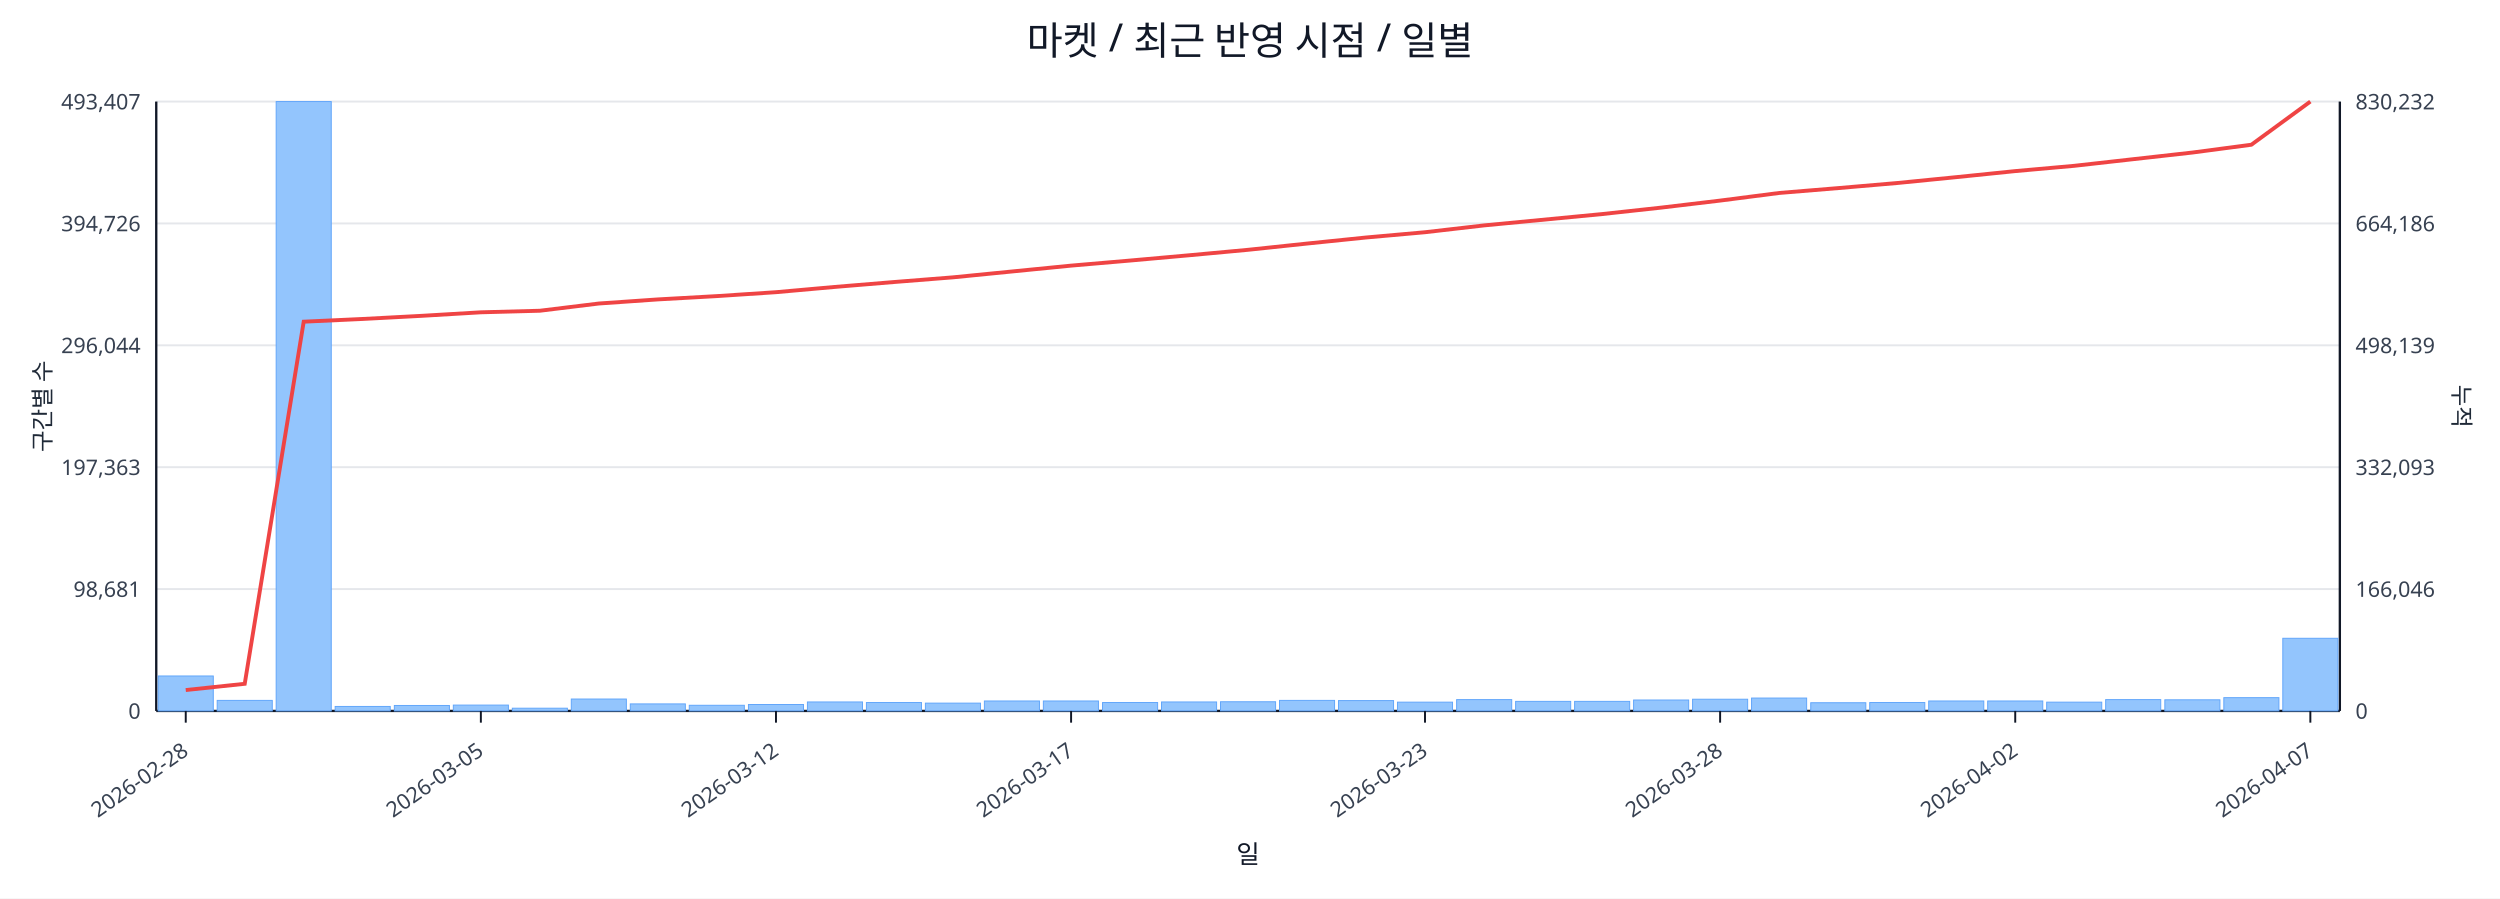
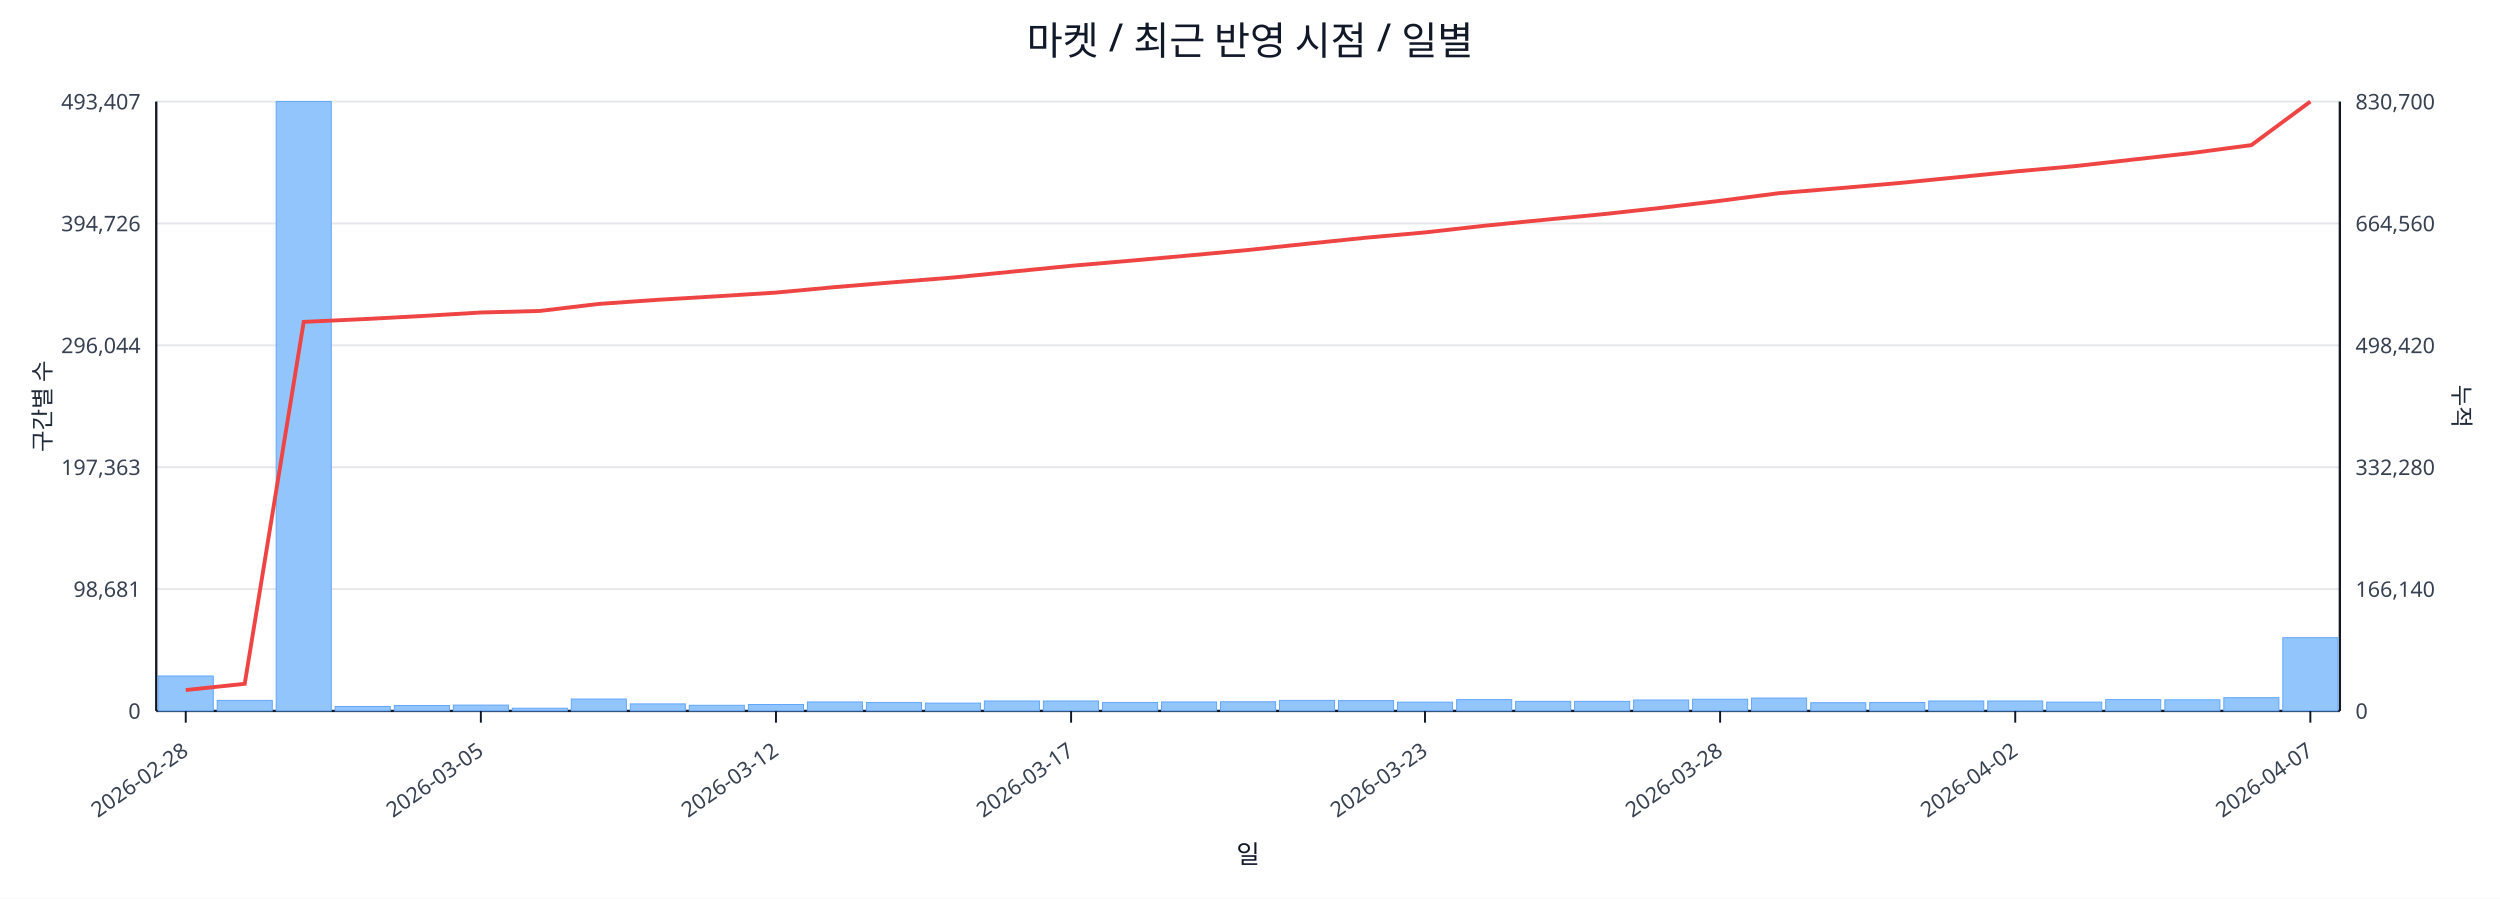
<svg xmlns="http://www.w3.org/2000/svg" width="1280" height="460" viewBox="0 0 1280 460">
  <rect x="0" y="0" width="100%" height="100%" fill="#ffffff" />
  <text x="640.0" y="28" font-size="20" text-anchor="middle" font-family="sans-serif" fill="#111827">마켓 / 최근 반영 시점 / 일별</text>
  <line x1="80.0" y1="52.0" x2="1198.0" y2="52.0" stroke="#e5e7eb" stroke-width="1" />
  <text x="72.0" y="56.0" font-size="11" text-anchor="end" font-family="sans-serif" fill="#374151">493,407</text>
-   <text x="1206.0" y="56.0" font-size="11" text-anchor="start" font-family="sans-serif" fill="#374151">830,232</text>
+   <text x="1206.0" y="56.0" font-size="11" text-anchor="start" font-family="sans-serif" fill="#374151">830,700</text>
  <line x1="80.0" y1="114.4" x2="1198.0" y2="114.4" stroke="#e5e7eb" stroke-width="1" />
  <text x="72.0" y="118.4" font-size="11" text-anchor="end" font-family="sans-serif" fill="#374151">394,726</text>
-   <text x="1206.0" y="118.4" font-size="11" text-anchor="start" font-family="sans-serif" fill="#374151">664,186</text>
+   <text x="1206.0" y="118.4" font-size="11" text-anchor="start" font-family="sans-serif" fill="#374151">664,560</text>
  <line x1="80.0" y1="176.8" x2="1198.0" y2="176.8" stroke="#e5e7eb" stroke-width="1" />
  <text x="72.0" y="180.8" font-size="11" text-anchor="end" font-family="sans-serif" fill="#374151">296,044</text>
-   <text x="1206.0" y="180.8" font-size="11" text-anchor="start" font-family="sans-serif" fill="#374151">498,139</text>
+   <text x="1206.0" y="180.8" font-size="11" text-anchor="start" font-family="sans-serif" fill="#374151">498,420</text>
  <line x1="80.0" y1="239.2" x2="1198.0" y2="239.2" stroke="#e5e7eb" stroke-width="1" />
  <text x="72.0" y="243.2" font-size="11" text-anchor="end" font-family="sans-serif" fill="#374151">197,363</text>
-   <text x="1206.0" y="243.2" font-size="11" text-anchor="start" font-family="sans-serif" fill="#374151">332,093</text>
+   <text x="1206.0" y="243.2" font-size="11" text-anchor="start" font-family="sans-serif" fill="#374151">332,280</text>
  <line x1="80.0" y1="301.6" x2="1198.0" y2="301.6" stroke="#e5e7eb" stroke-width="1" />
  <text x="72.0" y="305.6" font-size="11" text-anchor="end" font-family="sans-serif" fill="#374151">98,681</text>
-   <text x="1206.0" y="305.6" font-size="11" text-anchor="start" font-family="sans-serif" fill="#374151">166,046</text>
+   <text x="1206.0" y="305.6" font-size="11" text-anchor="start" font-family="sans-serif" fill="#374151">166,140</text>
  <line x1="80.0" y1="364.0" x2="1198.0" y2="364.0" stroke="#e5e7eb" stroke-width="1" />
  <text x="72.0" y="368.0" font-size="11" text-anchor="end" font-family="sans-serif" fill="#374151">0</text>
  <text x="1206.0" y="368.0" font-size="11" text-anchor="start" font-family="sans-serif" fill="#374151">0</text>
  <line x1="80.0" y1="364.0" x2="1198.0" y2="364.0" stroke="#111827" stroke-width="1.2" />
  <line x1="80.0" y1="52.0" x2="80.0" y2="364.0" stroke="#111827" stroke-width="1.2" />
  <line x1="1198.0" y1="52.0" x2="1198.0" y2="364.0" stroke="#111827" stroke-width="1.2" />
  <rect x="81.0" y="346.1" width="28.2" height="17.9" fill="#93c5fd" stroke="#60a5fa" stroke-width="0.5" />
  <rect x="111.2" y="358.6" width="28.2" height="5.4" fill="#93c5fd" stroke="#60a5fa" stroke-width="0.5" />
  <rect x="141.4" y="52.0" width="28.2" height="312.0" fill="#93c5fd" stroke="#60a5fa" stroke-width="0.5" />
  <rect x="171.6" y="361.7" width="28.2" height="2.3" fill="#93c5fd" stroke="#60a5fa" stroke-width="0.5" />
  <rect x="201.9" y="361.2" width="28.2" height="2.8" fill="#93c5fd" stroke="#60a5fa" stroke-width="0.5" />
  <rect x="232.1" y="361.0" width="28.2" height="3.0" fill="#93c5fd" stroke="#60a5fa" stroke-width="0.5" />
  <rect x="262.3" y="362.6" width="28.2" height="1.4" fill="#93c5fd" stroke="#60a5fa" stroke-width="0.5" />
  <rect x="292.5" y="357.9" width="28.2" height="6.1" fill="#93c5fd" stroke="#60a5fa" stroke-width="0.5" />
  <rect x="322.7" y="360.4" width="28.2" height="3.6" fill="#93c5fd" stroke="#60a5fa" stroke-width="0.5" />
  <rect x="352.9" y="361.1" width="28.2" height="2.9" fill="#93c5fd" stroke="#60a5fa" stroke-width="0.5" />
  <rect x="383.2" y="360.7" width="28.2" height="3.3" fill="#93c5fd" stroke="#60a5fa" stroke-width="0.5" />
  <rect x="413.4" y="359.4" width="28.2" height="4.6" fill="#93c5fd" stroke="#60a5fa" stroke-width="0.5" />
  <rect x="443.6" y="359.7" width="28.2" height="4.3" fill="#93c5fd" stroke="#60a5fa" stroke-width="0.5" />
  <rect x="473.8" y="360.0" width="28.2" height="4.0" fill="#93c5fd" stroke="#60a5fa" stroke-width="0.5" />
  <rect x="504.0" y="358.9" width="28.2" height="5.1" fill="#93c5fd" stroke="#60a5fa" stroke-width="0.5" />
  <rect x="534.2" y="358.9" width="28.2" height="5.1" fill="#93c5fd" stroke="#60a5fa" stroke-width="0.5" />
  <rect x="564.5" y="359.7" width="28.2" height="4.3" fill="#93c5fd" stroke="#60a5fa" stroke-width="0.5" />
  <rect x="594.7" y="359.4" width="28.2" height="4.6" fill="#93c5fd" stroke="#60a5fa" stroke-width="0.5" />
  <rect x="624.9" y="359.3" width="28.2" height="4.7" fill="#93c5fd" stroke="#60a5fa" stroke-width="0.5" />
  <rect x="655.1" y="358.6" width="28.2" height="5.4" fill="#93c5fd" stroke="#60a5fa" stroke-width="0.5" />
  <rect x="685.3" y="358.7" width="28.2" height="5.3" fill="#93c5fd" stroke="#60a5fa" stroke-width="0.5" />
  <rect x="715.5" y="359.5" width="28.2" height="4.5" fill="#93c5fd" stroke="#60a5fa" stroke-width="0.5" />
  <rect x="745.8" y="358.2" width="28.2" height="5.8" fill="#93c5fd" stroke="#60a5fa" stroke-width="0.5" />
  <rect x="776.0" y="359.1" width="28.2" height="4.9" fill="#93c5fd" stroke="#60a5fa" stroke-width="0.5" />
  <rect x="806.2" y="359.1" width="28.2" height="4.9" fill="#93c5fd" stroke="#60a5fa" stroke-width="0.5" />
  <rect x="836.4" y="358.4" width="28.2" height="5.6" fill="#93c5fd" stroke="#60a5fa" stroke-width="0.5" />
  <rect x="866.6" y="358.0" width="28.2" height="6.0" fill="#93c5fd" stroke="#60a5fa" stroke-width="0.5" />
  <rect x="896.8" y="357.4" width="28.2" height="6.6" fill="#93c5fd" stroke="#60a5fa" stroke-width="0.5" />
  <rect x="927.1" y="359.8" width="28.2" height="4.2" fill="#93c5fd" stroke="#60a5fa" stroke-width="0.5" />
  <rect x="957.3" y="359.7" width="28.2" height="4.3" fill="#93c5fd" stroke="#60a5fa" stroke-width="0.5" />
  <rect x="987.5" y="358.9" width="28.2" height="5.1" fill="#93c5fd" stroke="#60a5fa" stroke-width="0.5" />
  <rect x="1017.7" y="358.9" width="28.2" height="5.1" fill="#93c5fd" stroke="#60a5fa" stroke-width="0.5" />
  <rect x="1047.9" y="359.5" width="28.2" height="4.5" fill="#93c5fd" stroke="#60a5fa" stroke-width="0.5" />
  <rect x="1078.1" y="358.2" width="28.2" height="5.8" fill="#93c5fd" stroke="#60a5fa" stroke-width="0.5" />
  <rect x="1108.4" y="358.3" width="28.2" height="5.7" fill="#93c5fd" stroke="#60a5fa" stroke-width="0.5" />
  <rect x="1138.6" y="357.2" width="28.2" height="6.8" fill="#93c5fd" stroke="#60a5fa" stroke-width="0.5" />
-   <rect x="1168.8" y="326.8" width="28.2" height="37.2" fill="#93c5fd" stroke="#60a5fa" stroke-width="0.5" />
-   <polyline fill="none" stroke="#ef4444" stroke-width="2" points="95.1,353.3 125.3,350.1 155.5,164.7 185.8,163.3 216.0,161.7 246.2,159.9 276.4,159.1 306.6,155.4 336.8,153.3 367.1,151.6 397.3,149.6 427.5,146.9 457.7,144.4 487.9,142.0 518.1,139.0 548.4,136.0 578.6,133.4 608.8,130.7 639.0,127.9 669.2,124.7 699.4,121.6 729.6,118.9 759.9,115.4 790.1,112.5 820.3,109.6 850.5,106.3 880.7,102.7 910.9,98.8 941.2,96.3 971.4,93.7 1001.6,90.7 1031.8,87.6 1062.0,84.9 1092.2,81.5 1122.5,78.1 1152.7,74.1 1182.9,52.0" />
+   <rect x="1168.8" y="326.5" width="28.2" height="37.5" fill="#93c5fd" stroke="#60a5fa" stroke-width="0.5" />
+   <polyline fill="none" stroke="#ef4444" stroke-width="2" points="95.1,353.3 125.3,350.1 155.5,164.8 185.8,163.4 216.0,161.8 246.2,160.0 276.4,159.2 306.6,155.6 336.8,153.5 367.1,151.7 397.3,149.8 427.5,147.0 457.7,144.5 487.9,142.1 518.1,139.1 548.4,136.1 578.6,133.5 608.8,130.8 639.0,128.0 669.2,124.8 699.4,121.7 729.6,119.0 759.9,115.6 790.1,112.6 820.3,109.7 850.5,106.4 880.7,102.8 910.9,98.9 941.2,96.4 971.4,93.8 1001.6,90.8 1031.8,87.8 1062.0,85.1 1092.2,81.7 1122.5,78.3 1152.7,74.3 1182.9,52.0" />
  <line x1="95.1" y1="364.0" x2="95.1" y2="370.0" stroke="#111827" stroke-width="1" />
  <text x="97.1" y="386.0" font-size="11" text-anchor="end" transform="rotate(-35 97.1 386.0)" font-family="sans-serif" fill="#374151">2026-02-28</text>
  <line x1="246.2" y1="364.0" x2="246.2" y2="370.0" stroke="#111827" stroke-width="1" />
  <text x="248.2" y="386.0" font-size="11" text-anchor="end" transform="rotate(-35 248.2 386.0)" font-family="sans-serif" fill="#374151">2026-03-05</text>
  <line x1="397.3" y1="364.0" x2="397.3" y2="370.0" stroke="#111827" stroke-width="1" />
  <text x="399.3" y="386.0" font-size="11" text-anchor="end" transform="rotate(-35 399.3 386.0)" font-family="sans-serif" fill="#374151">2026-03-12</text>
  <line x1="548.4" y1="364.0" x2="548.4" y2="370.0" stroke="#111827" stroke-width="1" />
  <text x="550.4" y="386.0" font-size="11" text-anchor="end" transform="rotate(-35 550.4 386.0)" font-family="sans-serif" fill="#374151">2026-03-17</text>
  <line x1="729.6" y1="364.0" x2="729.6" y2="370.0" stroke="#111827" stroke-width="1" />
  <text x="731.6" y="386.0" font-size="11" text-anchor="end" transform="rotate(-35 731.6 386.0)" font-family="sans-serif" fill="#374151">2026-03-23</text>
  <line x1="880.7" y1="364.0" x2="880.7" y2="370.0" stroke="#111827" stroke-width="1" />
  <text x="882.7" y="386.0" font-size="11" text-anchor="end" transform="rotate(-35 882.7 386.0)" font-family="sans-serif" fill="#374151">2026-03-28</text>
  <line x1="1031.8" y1="364.0" x2="1031.8" y2="370.0" stroke="#111827" stroke-width="1" />
  <text x="1033.8" y="386.0" font-size="11" text-anchor="end" transform="rotate(-35 1033.8 386.0)" font-family="sans-serif" fill="#374151">2026-04-02</text>
  <line x1="1182.9" y1="364.0" x2="1182.9" y2="370.0" stroke="#111827" stroke-width="1" />
  <text x="1184.9" y="386.0" font-size="11" text-anchor="end" transform="rotate(-35 1184.9 386.0)" font-family="sans-serif" fill="#374151">2026-04-07</text>
  <text x="26" y="208.0" font-size="12" transform="rotate(-90 26 208.0)" text-anchor="middle" font-family="sans-serif" fill="#1f2937">구간별 수</text>
  <text x="1256.0" y="208.0" font-size="12" transform="rotate(90 1256.0 208.0)" text-anchor="middle" font-family="sans-serif" fill="#1f2937">누적</text>
  <text x="639.0" y="442.0" font-size="13" text-anchor="middle" font-family="sans-serif" fill="#111827">일</text>
</svg>
